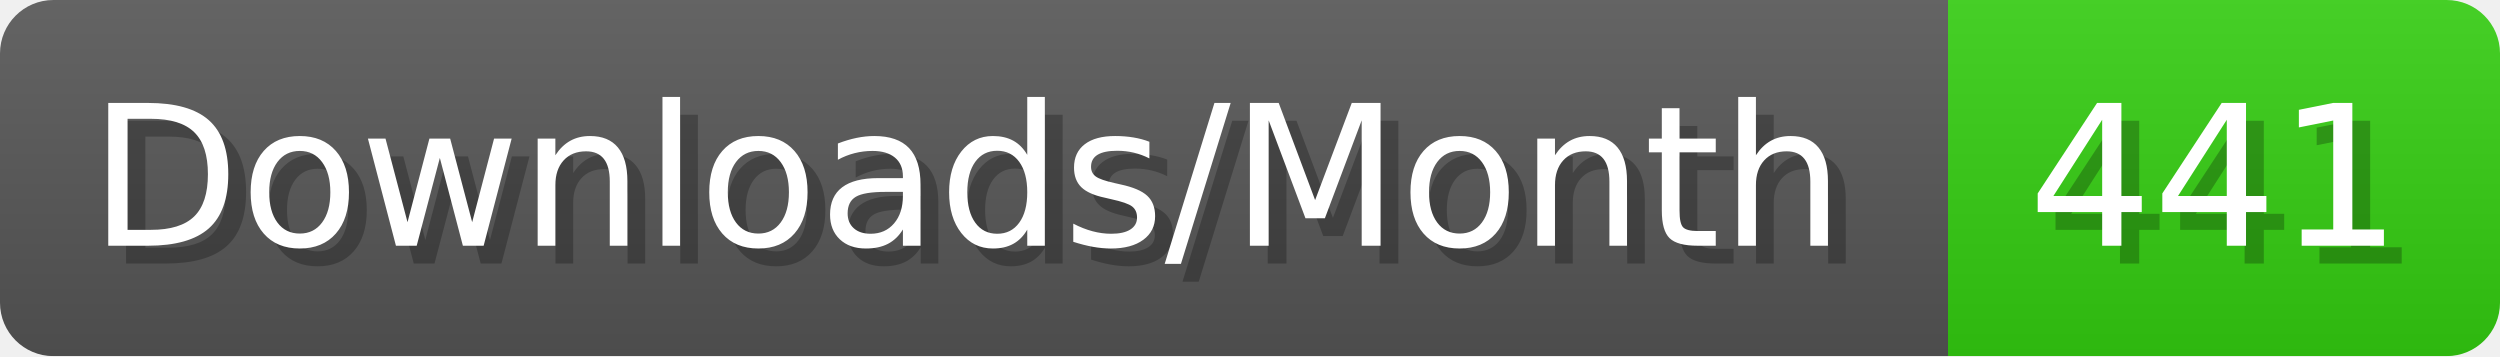
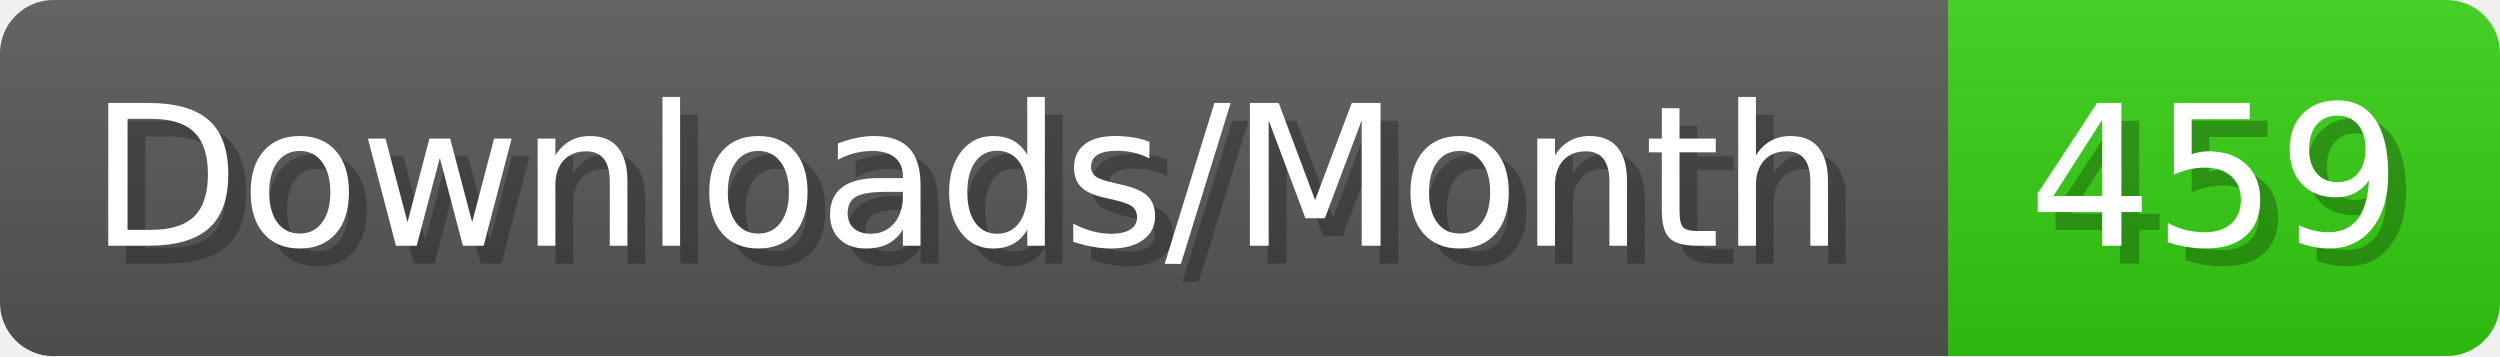
- <svg xmlns="http://www.w3.org/2000/svg" width="140.4" height="20" viewBox="0 0 1404 200" role="img" aria-label="Downloads/Month: 441">
+ <svg xmlns="http://www.w3.org/2000/svg" width="140.4" height="20" viewBox="0 0 1404 200" role="img" aria-label="Downloads/Month: 459">
  <linearGradient id="YlXUI" x2="0" y2="100%">
    <stop offset="0" stop-opacity=".1" stop-color="#EEE" />
    <stop offset="1" stop-opacity=".1" />
  </linearGradient>
  <mask id="JHhop">
    <rect width="1404" height="200" rx="30" fill="#FFF" />
  </mask>
  <g mask="url(#JHhop)">
    <rect width="1094" height="200" fill="#555" />
    <rect width="310" height="200" fill="#3C1" x="1094" />
    <rect width="1404" height="200" fill="url(#YlXUI)" />
  </g>
  <g aria-hidden="true" fill="#fff" text-anchor="start" font-family="Verdana,DejaVu Sans,sans-serif" font-size="110">
    <text x="60" y="148" textLength="994" fill="#000" opacity="0.25">Downloads/Month</text>
    <text x="50" y="138" textLength="994">Downloads/Month</text>
-     <text x="1149" y="148" textLength="210" fill="#000" opacity="0.25">441</text>
-     <text x="1139" y="138" textLength="210">441</text>
+     <text x="1149" y="148" textLength="210" fill="#000" opacity="0.25">459</text>
+     <text x="1139" y="138" textLength="210">459</text>
  </g>
</svg>
